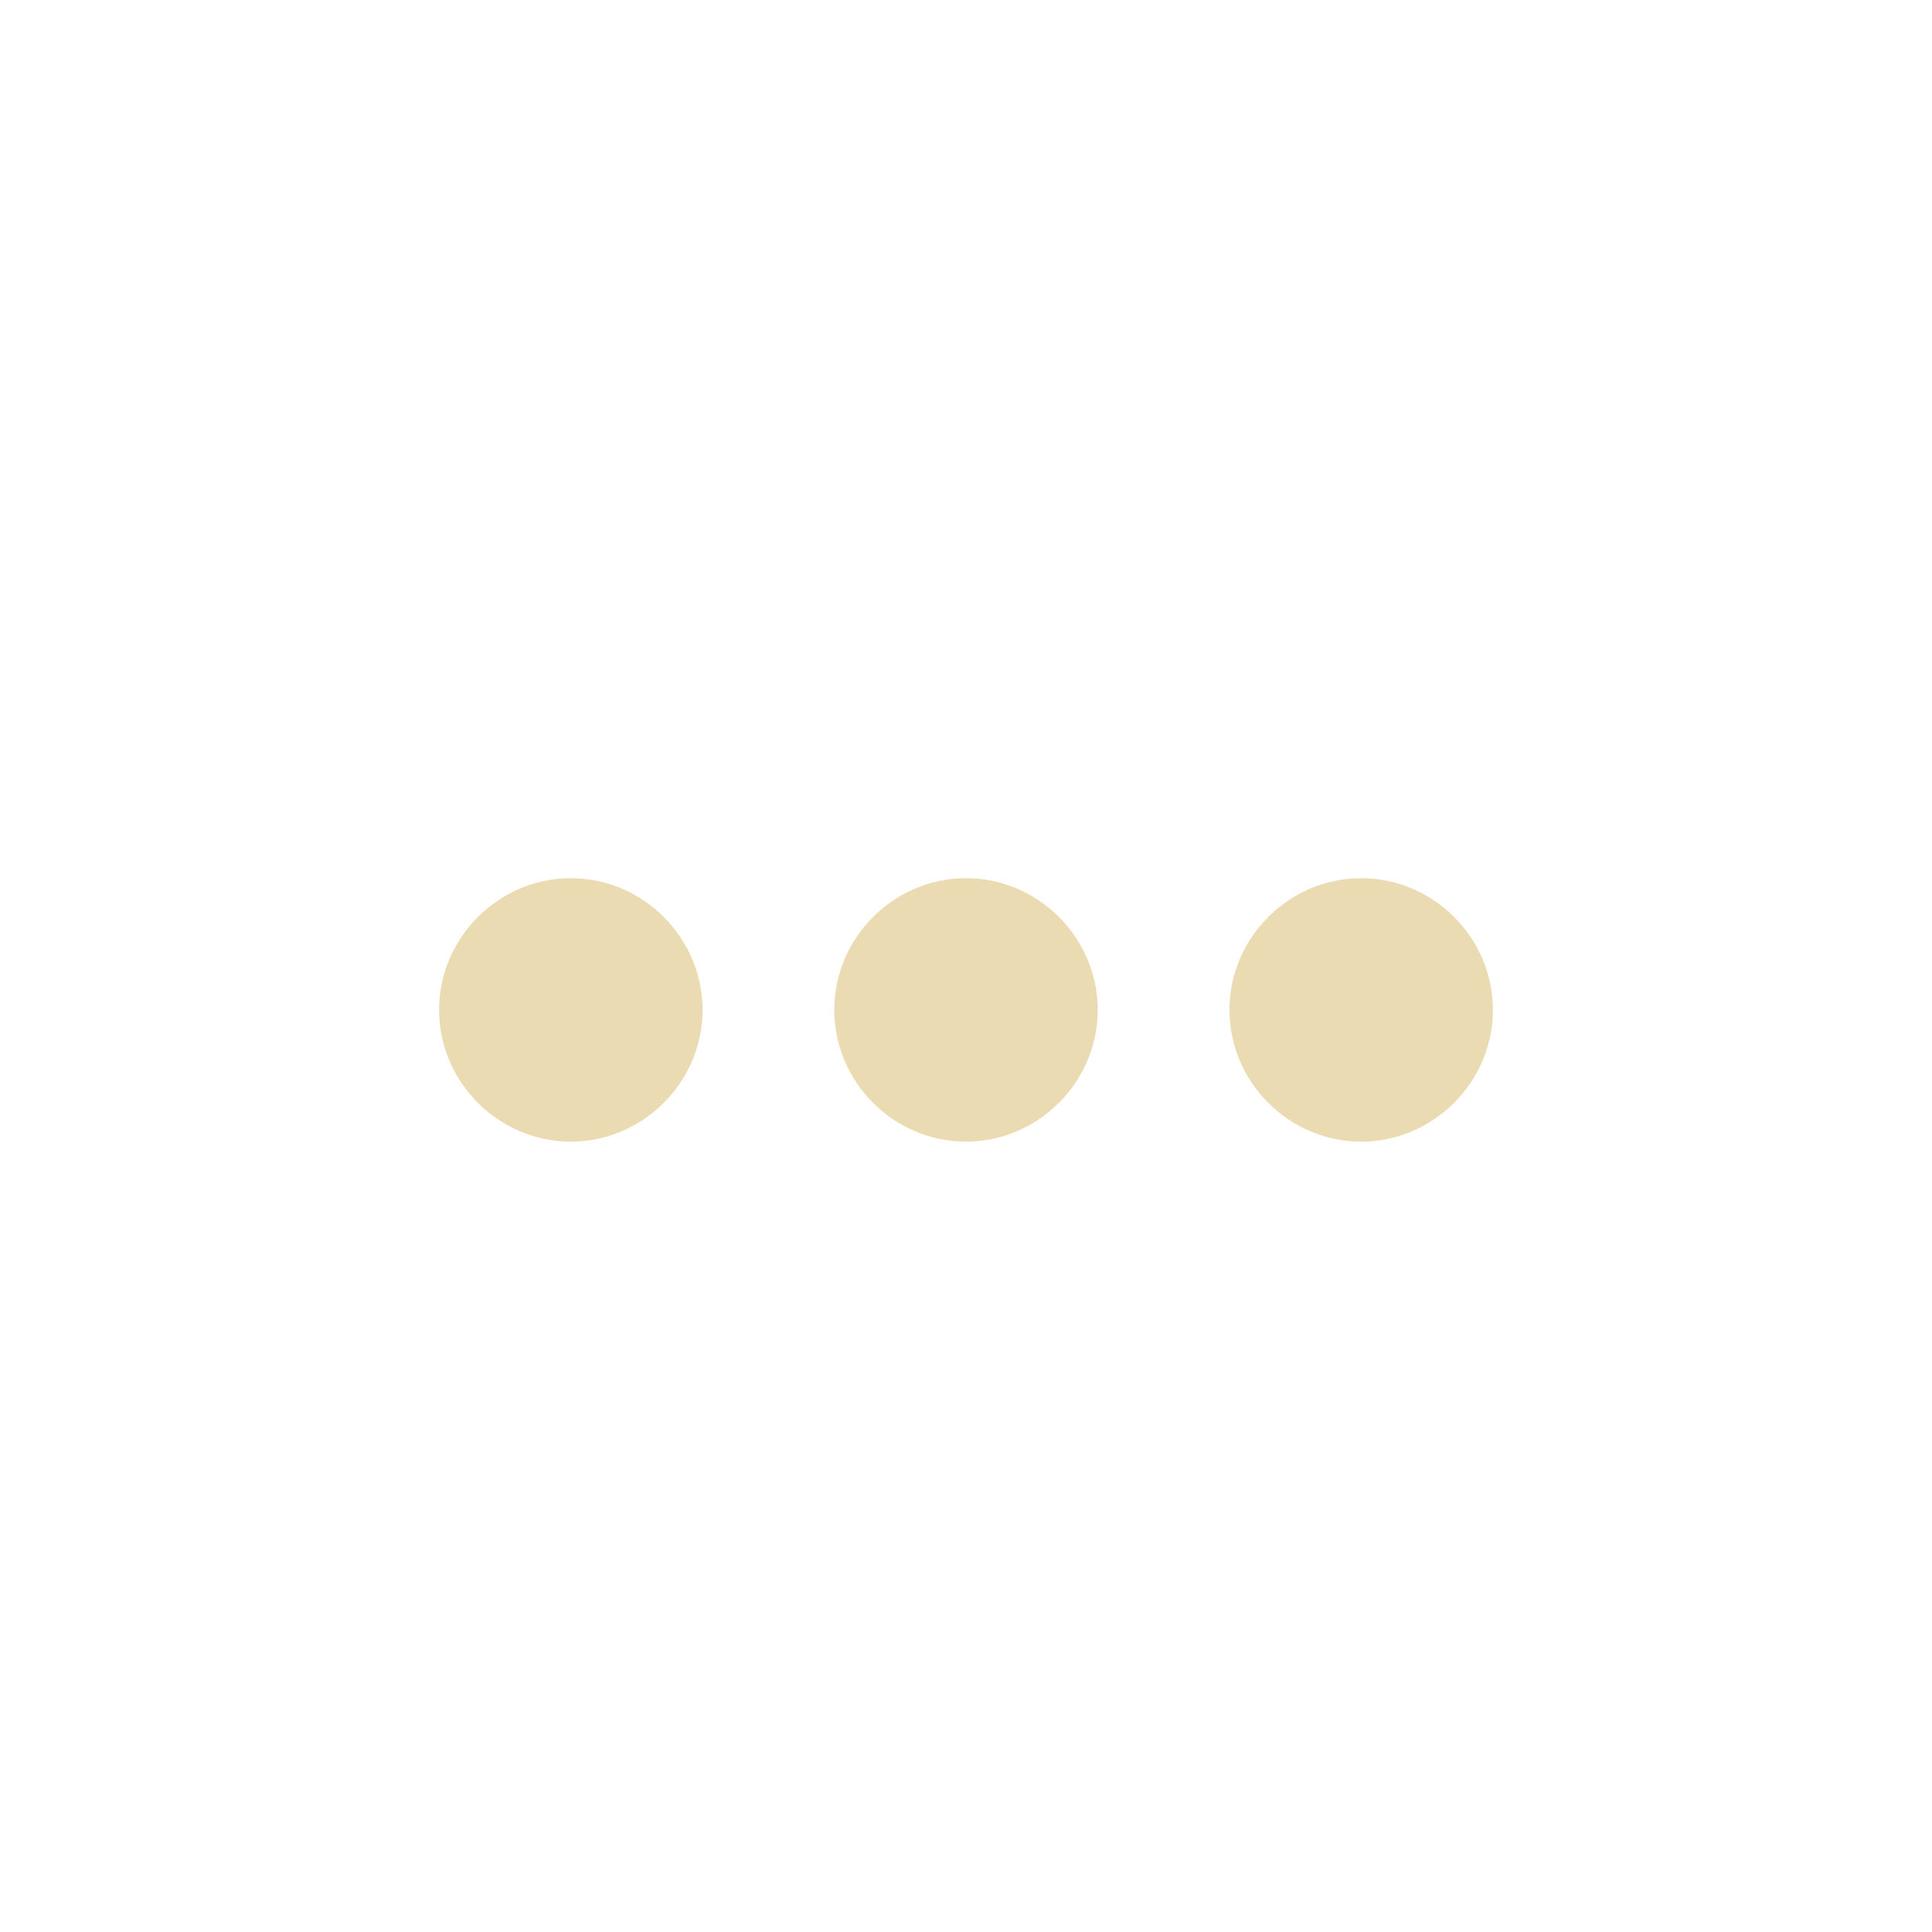
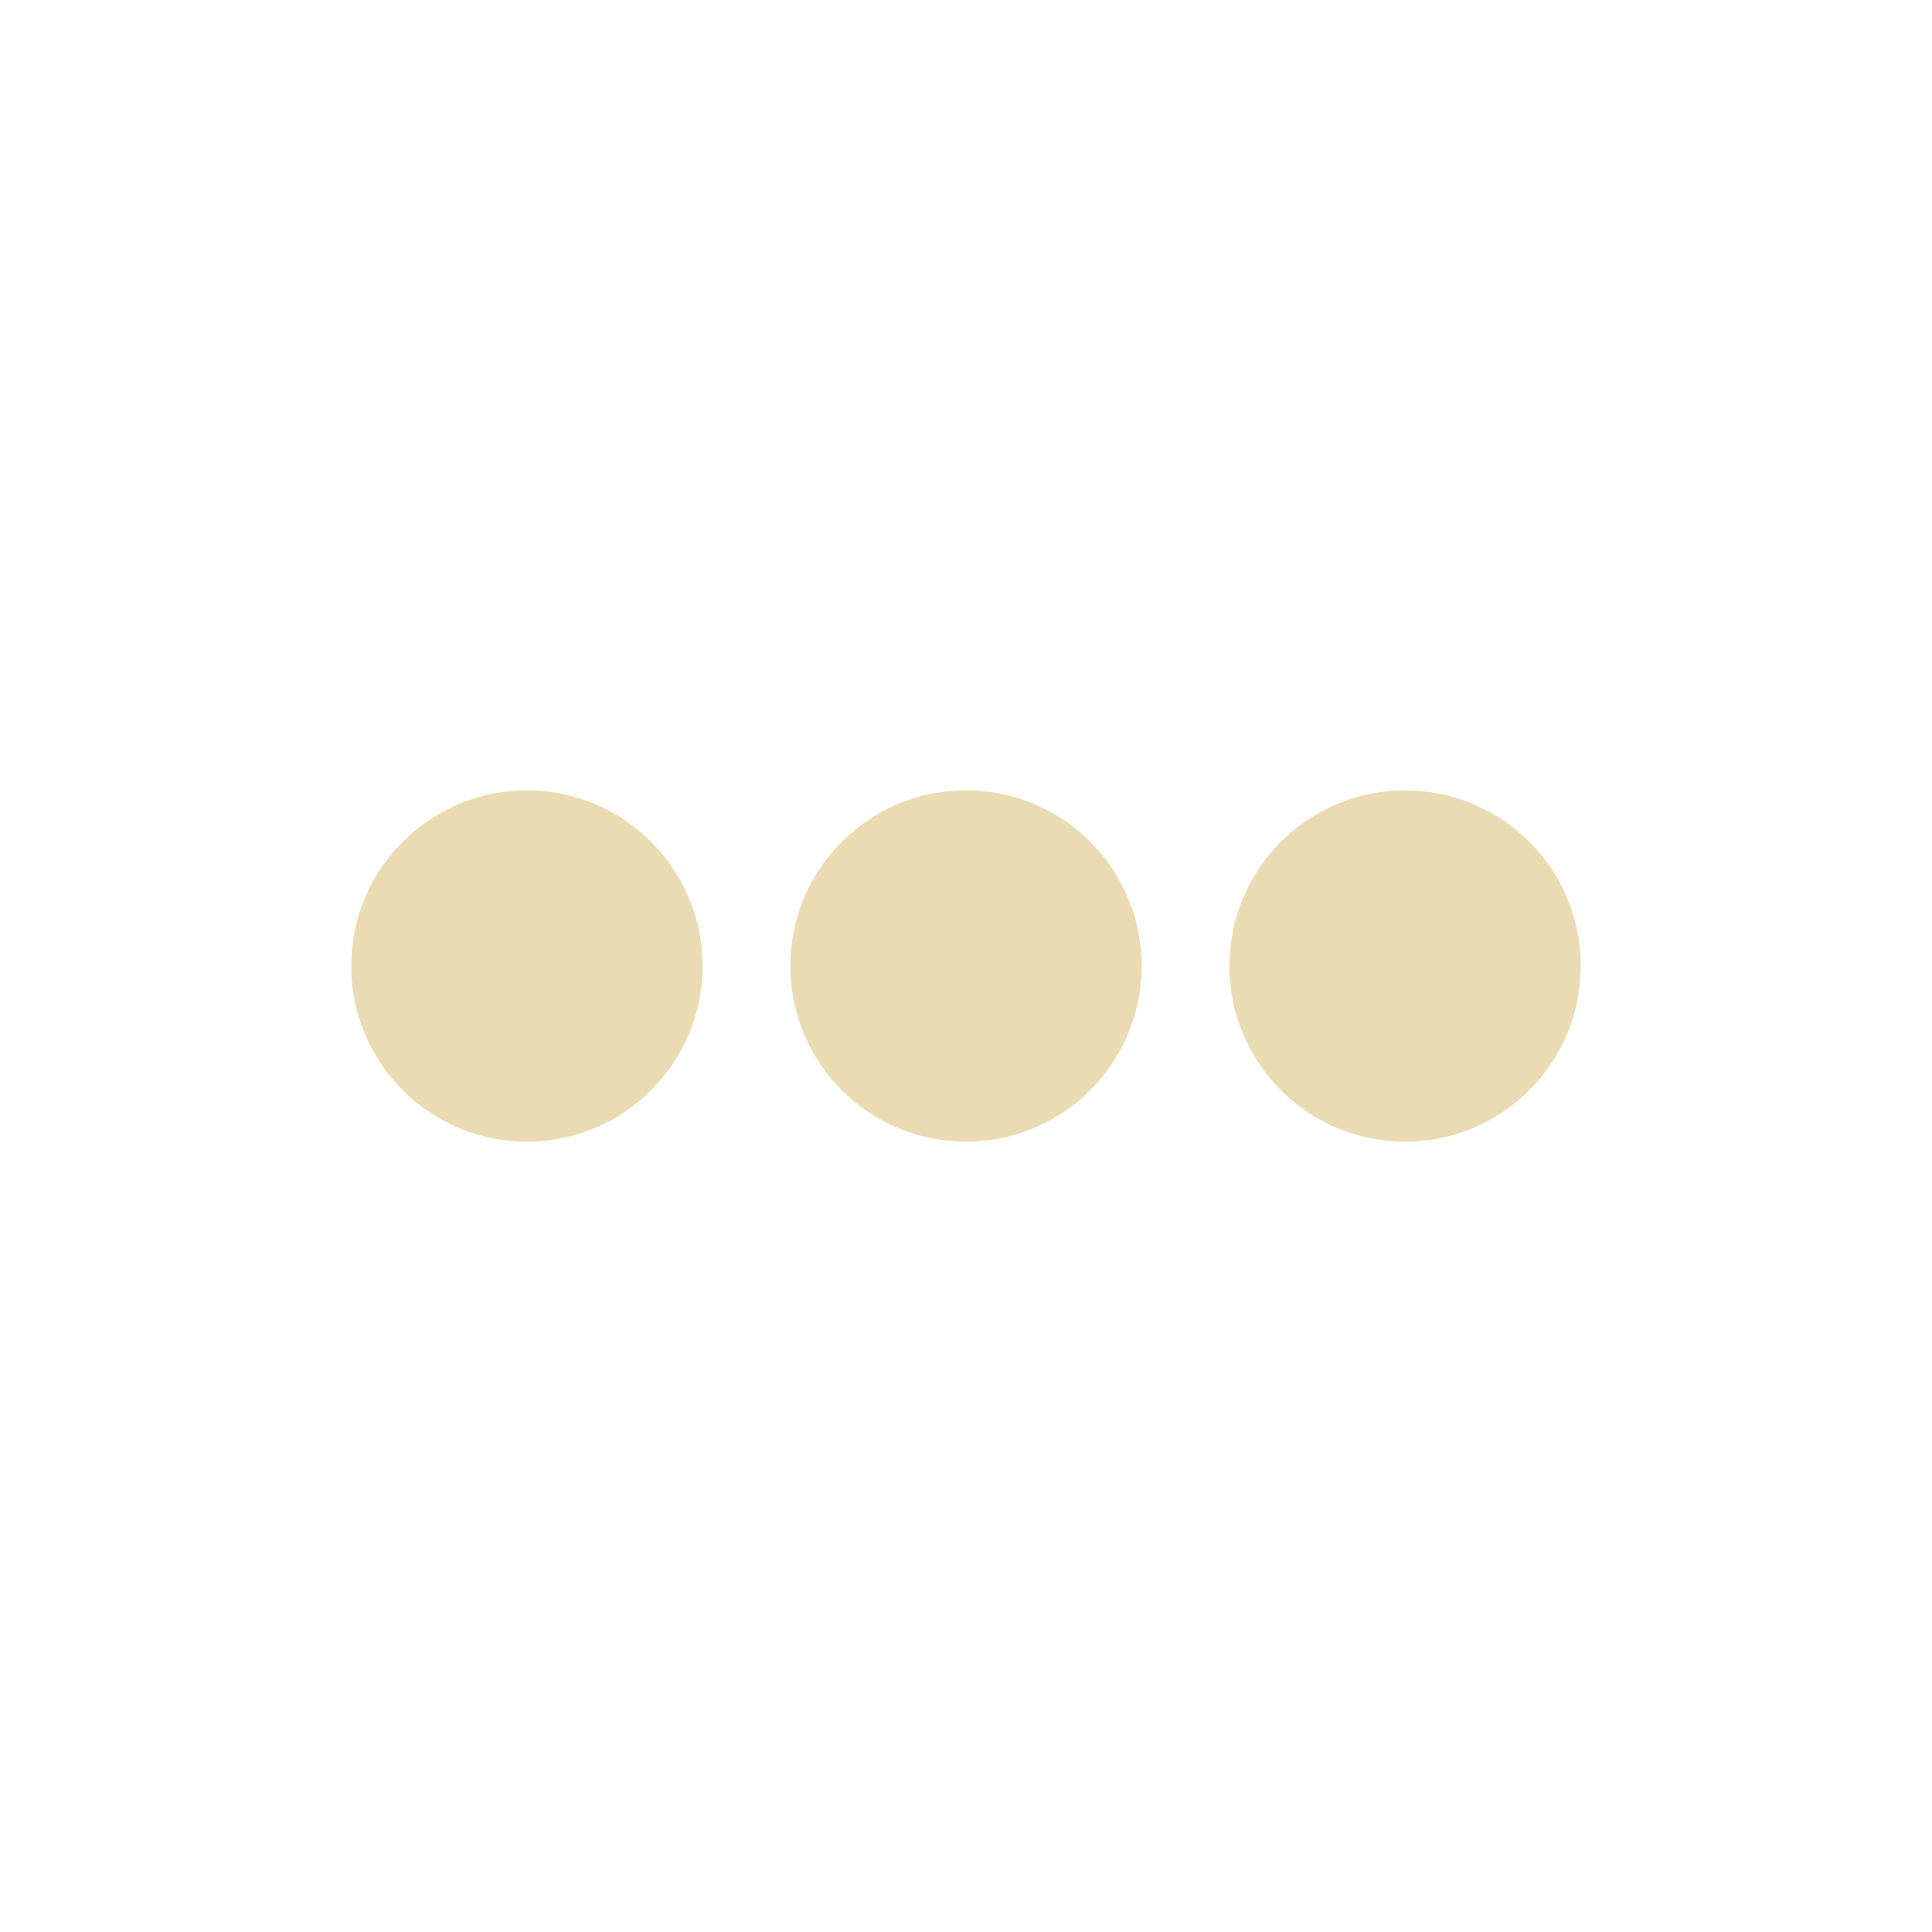
<svg xmlns="http://www.w3.org/2000/svg" width="22" height="22" version="1.1">
  <defs>
    <style id="current-color-scheme" type="text/css">.ColorScheme-Text { color:#ebdbb2; } .ColorScheme-Highlight { color:#458588; }</style>
  </defs>
-   <path class="ColorScheme-Text" d="m6.5 10c-0.822 0-1.5 0.678-1.5 1.5s0.678 1.5 1.5 1.5 1.5-0.678 1.5-1.5-0.678-1.5-1.5-1.5zm4.5 0c-0.822 0-1.5 0.678-1.5 1.5s0.678 1.5 1.5 1.5 1.5-0.678 1.5-1.5-0.678-1.5-1.5-1.5zm4.5 0c-0.822 0-1.5 0.678-1.5 1.5s0.678 1.5 1.5 1.5 1.5-0.678 1.5-1.5-0.678-1.5-1.5-1.5z" fill="currentColor" />
+   <path class="ColorScheme-Text" d="m6 9c-1.105 0-2 0.895-2 2 0 1.105 0.895 2 2 2s2-0.895 2-2c0-1.105-0.895-2-2-2zm5 0c-1.105 0-2 0.895-2 2 0 1.105 0.895 2 2 2 1.105 0 2-0.895 2-2 0-1.105-0.895-2-2-2zm5 0c-1.105 0-2 0.895-2 2 0 1.105 0.895 2 2 2s2-0.895 2-2c0-1.105-0.895-2-2-2z" fill="currentColor" />
</svg>
